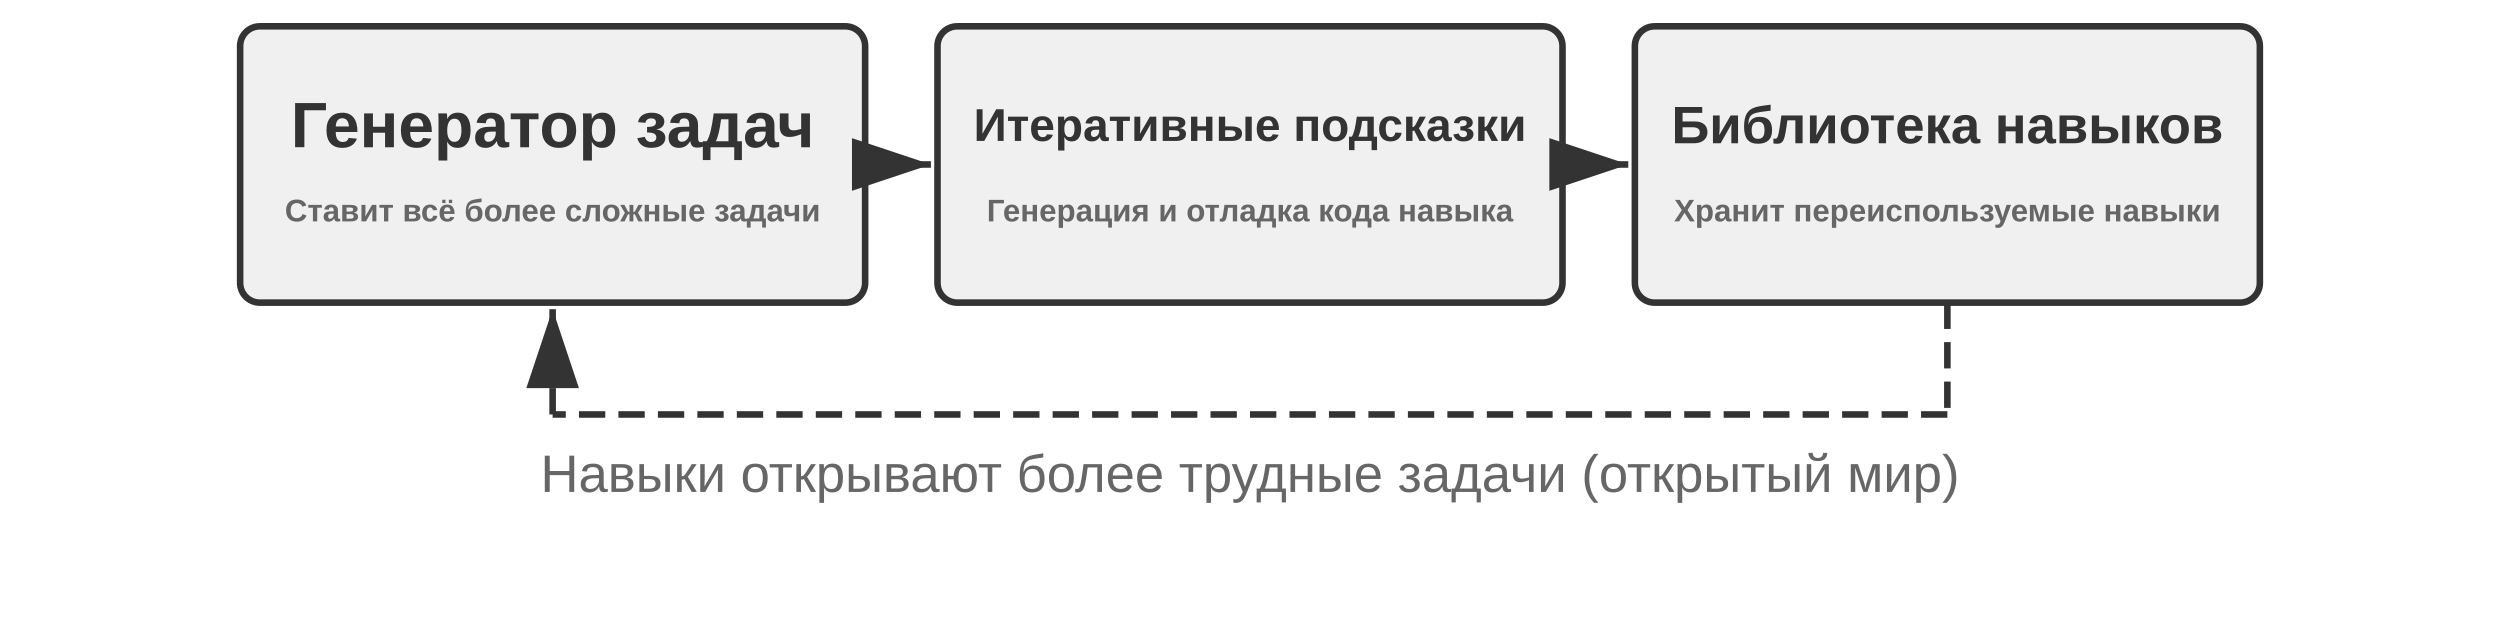
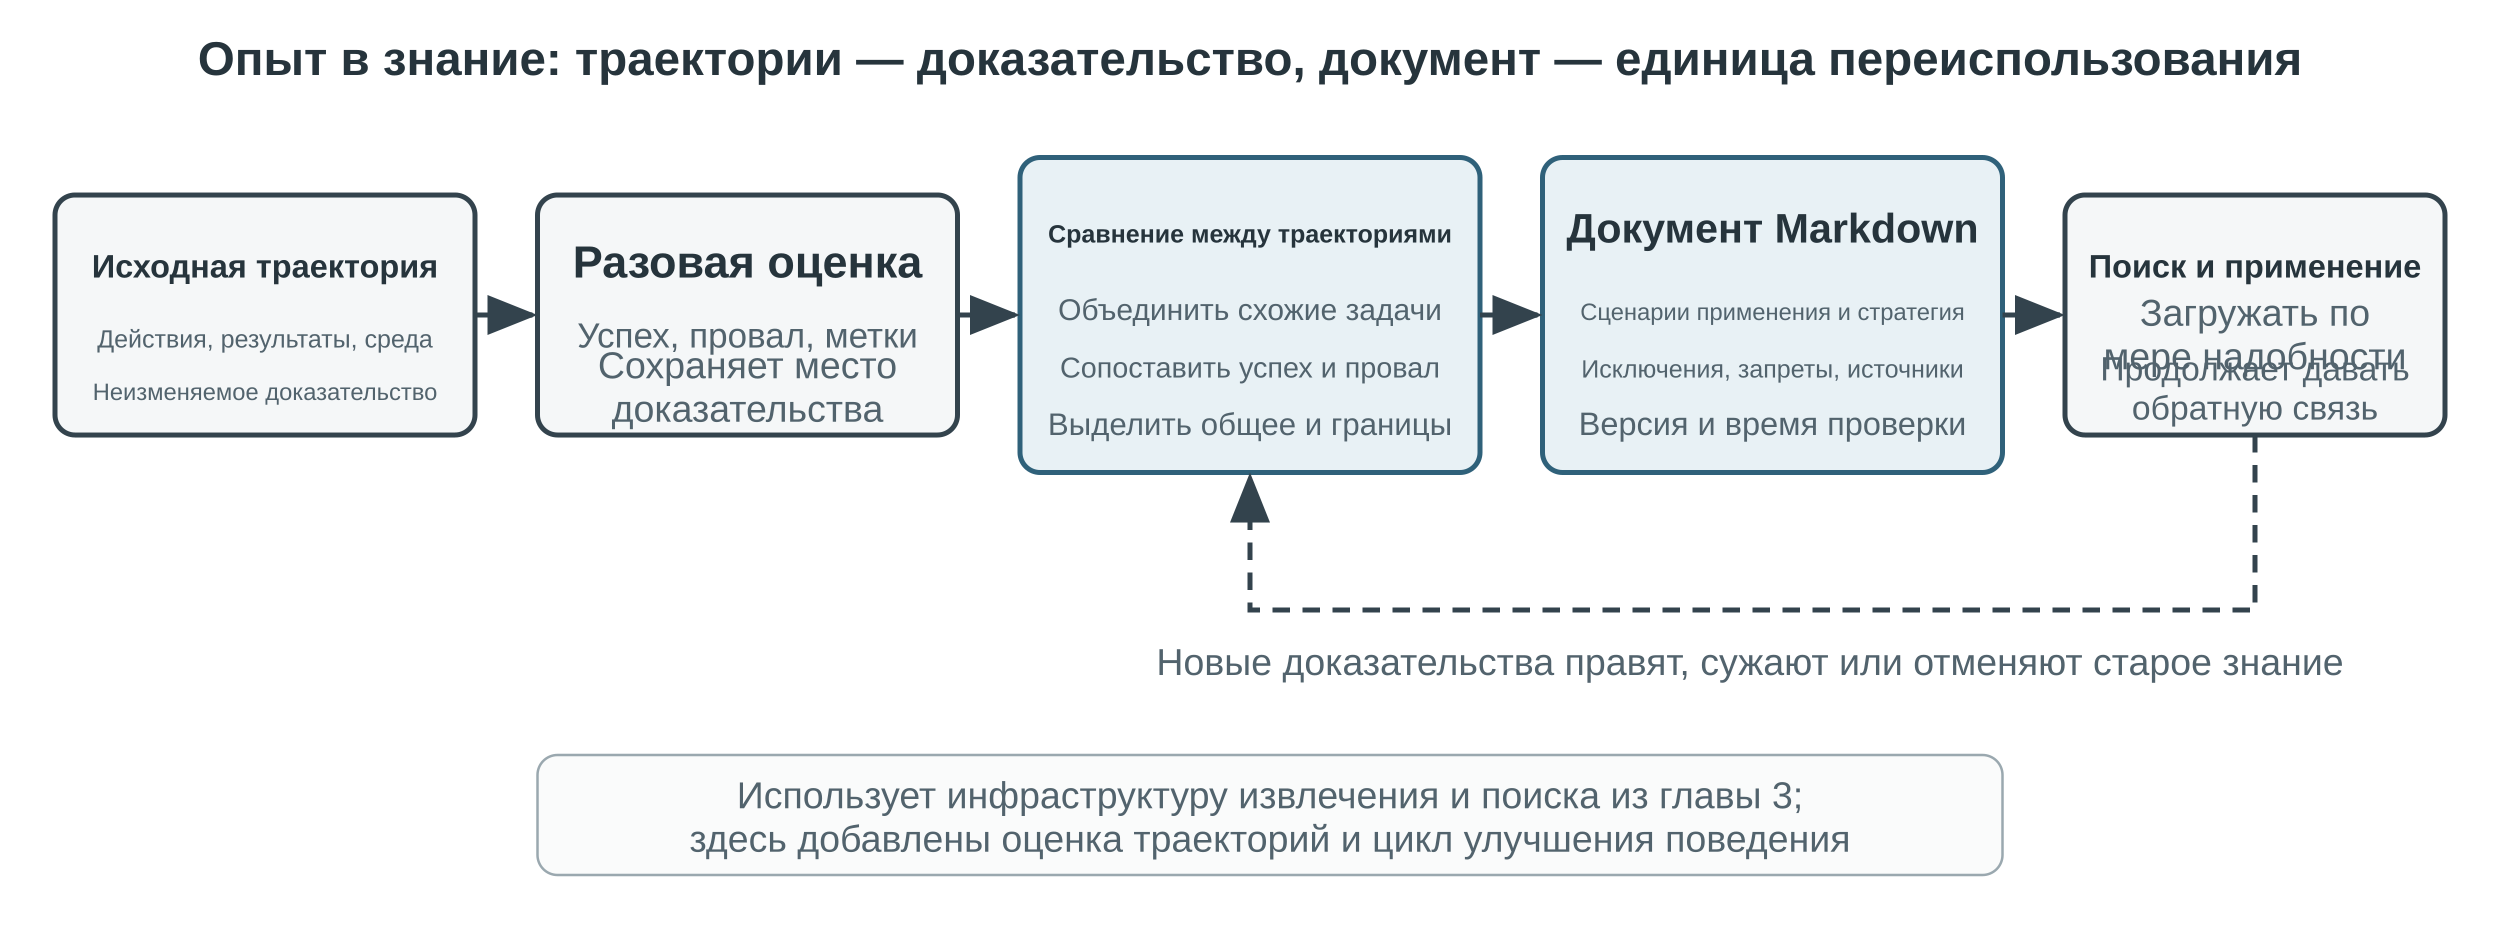
- <svg xmlns="http://www.w3.org/2000/svg" viewBox="0 40 760 194" width="760" height="194" style="background:#ffffff">
+ <svg xmlns="http://www.w3.org/2000/svg" viewBox="0 0 1000 380" width="1000" height="380" style="background:#ffffff">
  <defs>
-     <marker id="ah" markerWidth="12" markerHeight="8" refX="12" refY="4" orient="auto">
-       <polygon points="0 0, 12 4, 0 8" fill="#333333" />
+     <marker id="arrow" markerWidth="10" markerHeight="8" refX="9" refY="4" orient="auto">
+       <path d="M0,0 L10,4 L0,8 Z" fill="#33434d" />
    </marker>
-     <marker id="ah-light" markerWidth="12" markerHeight="8" refX="12" refY="4" orient="auto">
-       <polygon points="0 0, 12 4, 0 8" fill="#999999" />
-     </marker>
+     <style>
+       .t{font-family:Arial,'PingFang SC','Microsoft YaHei',sans-serif;fill:#26343c}
+       .h{font-size:19px;font-weight:700}
+       .s{font-size:15px;fill:#52636d}
+       .box{fill:#f5f7f8;stroke:#33434d;stroke-width:2}
+       .accent{fill:#e8f1f5;stroke:#2f617a;stroke-width:2}
+       .line{fill:none;stroke:#33434d;stroke-width:2;marker-end:url(#arrow)}
+     </style>
  </defs>
-   <rect x="73.0" y="48" width="190" height="84" rx="6" fill="#f0f0f0" stroke="#333333" stroke-width="2" />
-   <text x="168.0" y="78.0" font-family="Arial, 'Helvetica Neue', Helvetica, 'PingFang SC', 'Microsoft YaHei', sans-serif" font-size="19.5" fill="#333333" text-anchor="middle" dominant-baseline="central" font-weight="bold">Генератор задач</text>
-   <text x="168.0" y="104.0" font-family="Arial, 'Helvetica Neue', Helvetica, 'PingFang SC', 'Microsoft YaHei', sans-serif" font-size="9.5" fill="#666666" text-anchor="middle" dominant-baseline="central" font-weight="bold">Ставит всё более сложные задачи</text>
-   <rect x="285.0" y="48" width="190" height="84" rx="6" fill="#f0f0f0" stroke="#333333" stroke-width="2" />
-   <text x="380.0" y="78.0" font-family="Arial, 'Helvetica Neue', Helvetica, 'PingFang SC', 'Microsoft YaHei', sans-serif" font-size="14" fill="#333333" text-anchor="middle" dominant-baseline="central" font-weight="bold">Итеративные подсказки</text>
-   <text x="380.0" y="104.0" font-family="Arial, 'Helvetica Neue', Helvetica, 'PingFang SC', 'Microsoft YaHei', sans-serif" font-size="9.5" fill="#666666" text-anchor="middle" dominant-baseline="central" font-weight="bold">Генерация и отладка кода навыка</text>
-   <line x1="265.0" y1="90.0" x2="283.0" y2="90.0" stroke="#333333" stroke-width="2" marker-end="url(#ah)" />
-   <rect x="497.0" y="48" width="190" height="84" rx="6" fill="#f0f0f0" stroke="#333333" stroke-width="2" />
-   <text x="592.0" y="78.0" font-family="Arial, 'Helvetica Neue', Helvetica, 'PingFang SC', 'Microsoft YaHei', sans-serif" font-size="16" fill="#333333" text-anchor="middle" dominant-baseline="central" font-weight="bold">Библиотека навыков</text>
-   <text x="592.0" y="104.0" font-family="Arial, 'Helvetica Neue', Helvetica, 'PingFang SC', 'Microsoft YaHei', sans-serif" font-size="9.5" fill="#666666" text-anchor="middle" dominant-baseline="central" font-weight="bold">Хранит переиспользуемые навыки</text>
-   <line x1="477.0" y1="90.0" x2="495.0" y2="90.0" stroke="#333333" stroke-width="2" marker-end="url(#ah)" />
-   <line x1="592.0" y1="132" x2="592.0" y2="166" stroke="#333333" stroke-width="2" stroke-dasharray="8,4" />
-   <line x1="592.0" y1="166" x2="168.0" y2="166" stroke="#333333" stroke-width="2" stroke-dasharray="8,4" />
-   <line x1="168.0" y1="166" x2="168.0" y2="134" stroke="#333333" stroke-width="2" stroke-dasharray="8,4" marker-end="url(#ah)" />
-   <text x="380.0" y="184" font-family="Arial, 'Helvetica Neue', Helvetica, 'PingFang SC', 'Microsoft YaHei', sans-serif" font-size="16" fill="#666666" text-anchor="middle" dominant-baseline="central" font-weight="normal">Навыки открывают более трудные задачи (открытый мир)</text>
+   <text x="500" y="30" text-anchor="middle" class="t h">Опыт в знание: траектории — доказательство, документ — единица переиспользования</text>
+   <rect x="22" y="78" width="168" height="96" rx="8" class="box" />
+   <text x="106" y="111" text-anchor="middle" class="t h" style="font-size:13px">Исходная траектория</text>
+   <text x="106" y="139" text-anchor="middle" class="t s" style="font-size:10px">Действия, результаты, среда</text>
+   <text x="106" y="160" text-anchor="middle" class="t s" style="font-size:9.5px">Неизменяемое доказательство</text>
+   <rect x="215" y="78" width="168" height="96" rx="8" class="box" />
+   <text x="299" y="111" text-anchor="middle" class="t h" style="font-size:18px">Разовая оценка</text>
+   <text x="299" y="139" text-anchor="middle" class="t s" style="font-size:14px">Успех, провал, метки</text>
+   <text x="299" text-anchor="middle" class="t s" y="151.3" style="font-size:15px">Сохраняет место</text>
+   <text x="299" text-anchor="middle" class="t s" y="168.7" style="font-size:15px">доказательства</text>
+   <rect x="408" y="63" width="184" height="126" rx="8" class="accent" />
+   <text x="500" y="97" text-anchor="middle" class="t h" style="font-size:10px">Сравнение между траекториями</text>
+   <text x="500" y="128" text-anchor="middle" class="t s" style="font-size:12px">Объединить схожие задачи</text>
+   <text x="500" y="151" text-anchor="middle" class="t s" style="font-size:11.5px">Сопоставить успех и провал</text>
+   <text x="500" y="174" text-anchor="middle" class="t s" style="font-size:12.5px">Выделить общее и границы</text>
+   <rect x="617" y="63" width="184" height="126" rx="8" class="accent" />
+   <text x="709" y="97" text-anchor="middle" class="t h" style="font-size:16.5px">Документ Markdown</text>
+   <text x="709" y="128" text-anchor="middle" class="t s" style="font-size:9.5px">Сценарии применения и стратегия</text>
+   <text x="709" y="151" text-anchor="middle" class="t s" style="font-size:10px">Исключения, запреты, источники</text>
+   <text x="709" y="174" text-anchor="middle" class="t s" style="font-size:13px">Версия и время проверки</text>
+   <rect x="826" y="78" width="152" height="96" rx="8" class="box" />
+   <text x="902" y="111" text-anchor="middle" class="t h" style="font-size:13px">Поиск и применение</text>
+   <text x="902" text-anchor="middle" class="t s" y="130.3" style="font-size:15px">Загружать по</text>
+   <text x="902" text-anchor="middle" class="t s" y="147.7" style="font-size:15px">мере надобности</text>
+   <text x="902" text-anchor="middle" class="t s" y="152.17" style="font-size:13.5px">Продолжает давать</text>
+   <text x="902" text-anchor="middle" class="t s" y="167.83" style="font-size:13.5px">обратную связь</text>
+   <path d="M190 126 H213" class="line" />
+   <path d="M383 126 H406" class="line" />
+   <path d="M592 126 H615" class="line" />
+   <path d="M801 126 H824" class="line" />
+   <path d="M902 174 V244 H500 V191" class="line" stroke-dasharray="7 5" />
+   <text x="700" y="270" text-anchor="middle" class="t s">Новые доказательства правят, сужают или отменяют старое знание</text>
+   <rect x="215" y="302" width="586" height="48" rx="8" fill="#fafbfb" stroke="#9aa8af" />
+   <text x="508" text-anchor="middle" class="t s" y="323.3" style="font-size:15px">Использует инфраструктуру извлечения и поиска из главы 3;</text>
+   <text x="508" text-anchor="middle" class="t s" y="340.7" style="font-size:15px">здесь добавлены оценка траекторий и цикл улучшения поведения</text>
</svg>
